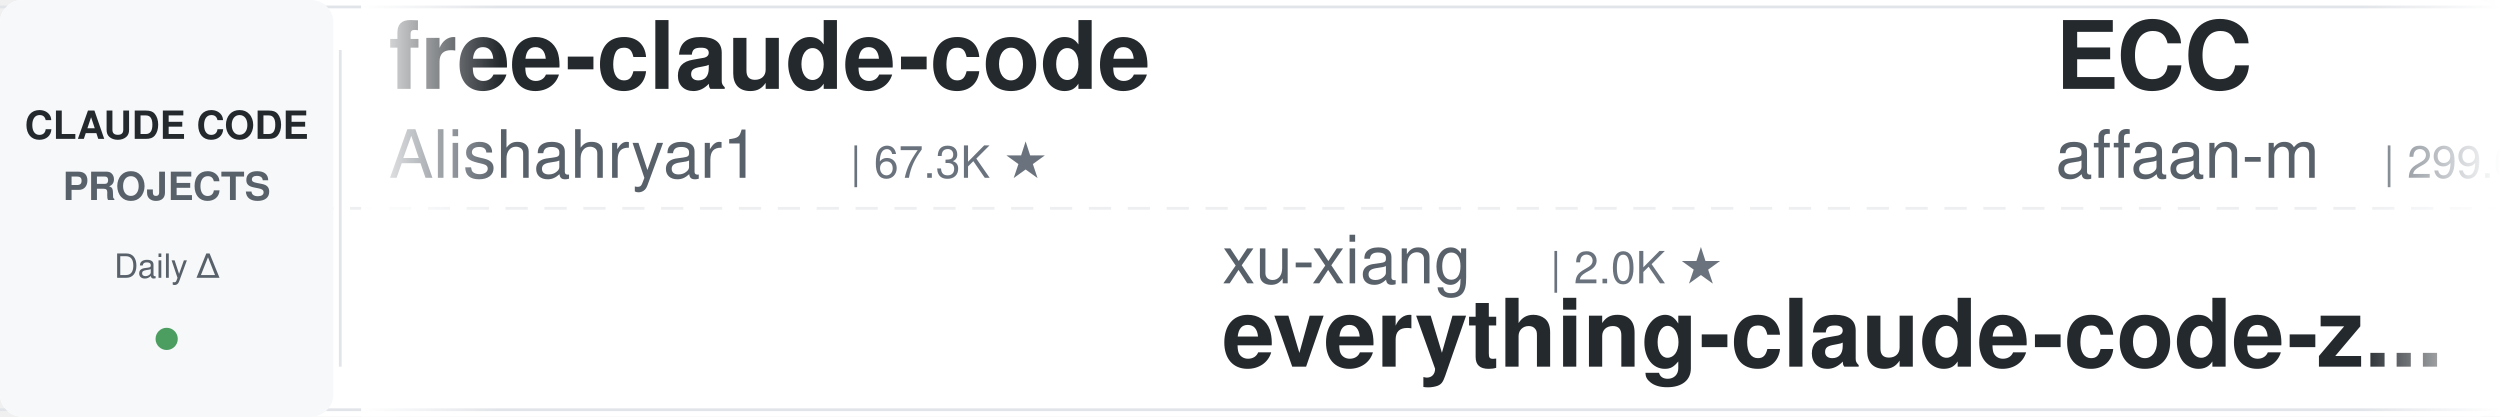
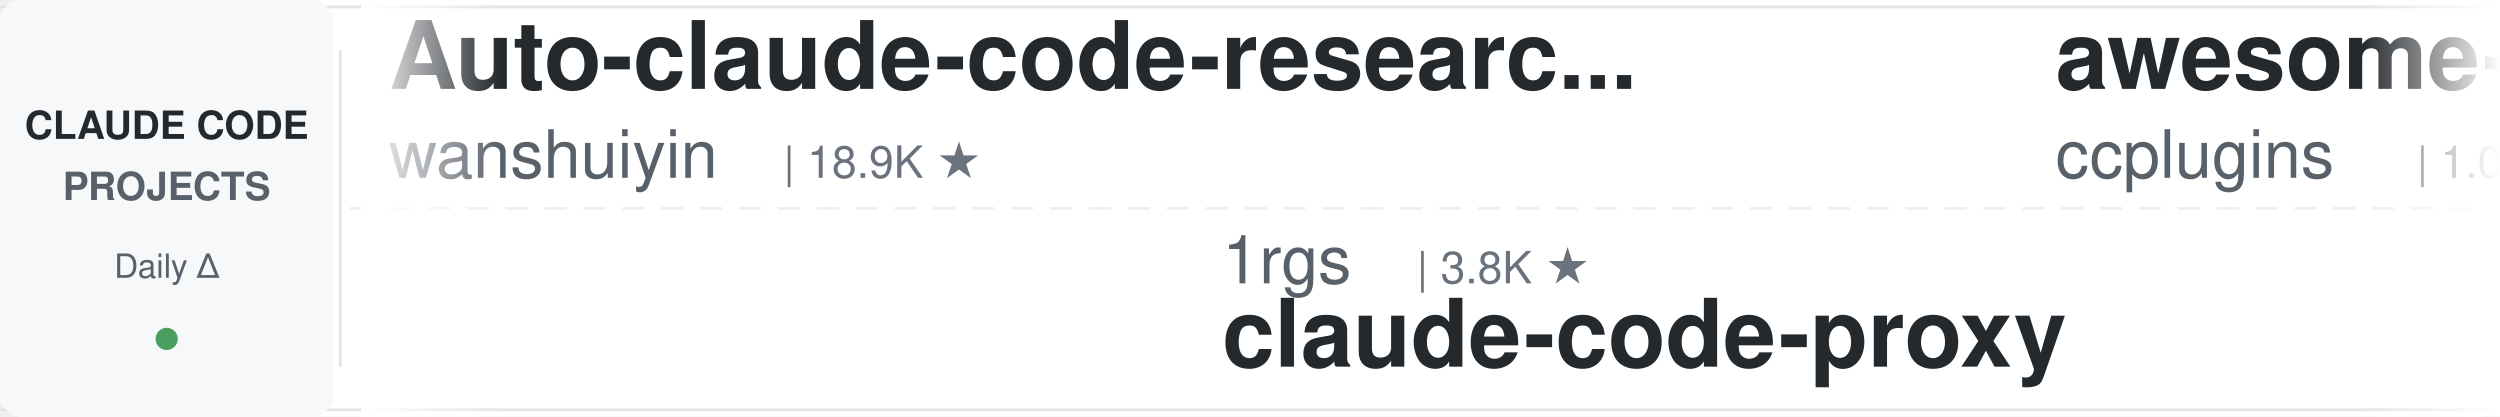
<svg xmlns="http://www.w3.org/2000/svg" width="900" height="150">
  <defs>
    <linearGradient id="leftFade" x1="0%" y1="0%" x2="100%" y2="0%">
      <stop offset="0%" style="stop-color:#ffffff;stop-opacity:1" />
      <stop offset="100%" style="stop-color:#ffffff;stop-opacity:0" />
    </linearGradient>
    <linearGradient id="rightFade" x1="0%" y1="0%" x2="100%" y2="0%">
      <stop offset="0%" style="stop-color:#ffffff;stop-opacity:0" />
      <stop offset="100%" style="stop-color:#ffffff;stop-opacity:1" />
    </linearGradient>
  </defs>
  <rect width="900" height="150" fill="#ffffff" rx="8" />
  <rect x="0" y="2" width="900" height="1" fill="#e1e4e8" />
  <rect x="0" y="147" width="900" height="1" fill="#e1e4e8" />
  <line x1="0" y1="75" x2="900" y2="75" stroke="#e1e4e8" stroke-width="1" stroke-dasharray="8 6" opacity="0.6" />
  <rect x="0" y="0" width="120" height="150" fill="#f6f8fa" rx="8" />
  <text x="60" y="50" font-family="-apple-system, BlinkMacSystemFont, 'Segoe UI', Helvetica, Arial, sans-serif" font-size="14" font-weight="600" fill="#24292e" text-anchor="middle">CLAUDE CODE</text>
  <text x="60" y="72" font-family="-apple-system, BlinkMacSystemFont, 'Segoe UI', Helvetica, Arial, sans-serif" font-size="14" font-weight="600" fill="#586069" text-anchor="middle">PROJECTS</text>
  <text x="60" y="100" font-family="-apple-system, BlinkMacSystemFont, 'Segoe UI', Helvetica, Arial, sans-serif" font-size="12" font-weight="500" fill="#586069" text-anchor="middle">Daily Δ</text>
  <circle cx="60" cy="122" r="4" fill="#22863a" opacity="0.8" />
  <rect x="122" y="18" width="1" height="114" fill="#e1e4e8" />
  <clipPath id="tickerClip">
    <rect x="130" y="0" width="770" height="150" />
  </clipPath>
  <g clip-path="url(#tickerClip)">
    <g id="tickerItems">
      <animateTransform attributeName="transform" attributeType="XML" type="translate" from="0 0" to="-3000 0" dur="54s" repeatCount="indefinite" />
      <g transform="translate(0, 0)">
-         <text x="140" y="32" font-family="-apple-system, BlinkMacSystemFont, 'Segoe UI', Helvetica, Arial, sans-serif" font-size="34" font-weight="600" fill="#24292e">free-claude-code</text>
-         <text x="140" y="64" font-family="-apple-system, BlinkMacSystemFont, 'Segoe UI', Helvetica, Arial, sans-serif" font-size="24" font-weight="400" fill="#586069">Alishahryar1</text>
-         <text x="306" y="64" font-family="-apple-system, BlinkMacSystemFont, 'Segoe UI', Helvetica, Arial, sans-serif" font-size="16" font-weight="500" fill="#6a737d">| 67.3K ★</text>
+         <text x="140" y="32" font-family="-apple-system, BlinkMacSystemFont, 'Segoe UI', Helvetica, Arial, sans-serif" font-size="34" font-weight="600" fill="#24292e">Auto-claude-code-researc...</text>
+         <text x="140" y="64" font-family="-apple-system, BlinkMacSystemFont, 'Segoe UI', Helvetica, Arial, sans-serif" font-size="24" font-weight="400" fill="#586069">wanshuiyin</text>
+         <text x="282" y="64" font-family="-apple-system, BlinkMacSystemFont, 'Segoe UI', Helvetica, Arial, sans-serif" font-size="16" font-weight="500" fill="#6a737d">| 18.9K ★</text>
      </g>
      <g transform="translate(300, 0)">
-         <text x="140" y="102" font-family="-apple-system, BlinkMacSystemFont, 'Segoe UI', Helvetica, Arial, sans-serif" font-size="24" font-weight="400" fill="#586069">xu-xiang</text>
-         <text x="258" y="102" font-family="-apple-system, BlinkMacSystemFont, 'Segoe UI', Helvetica, Arial, sans-serif" font-size="16" font-weight="500" fill="#6a737d">| 2.0K ★</text>
-         <text x="140" y="132" font-family="-apple-system, BlinkMacSystemFont, 'Segoe UI', Helvetica, Arial, sans-serif" font-size="34" font-weight="600" fill="#24292e">everything-claude-code-z...</text>
+         <text x="140" y="102" font-family="-apple-system, BlinkMacSystemFont, 'Segoe UI', Helvetica, Arial, sans-serif" font-size="24" font-weight="400" fill="#586069">1rgs</text>
+         <text x="210" y="102" font-family="-apple-system, BlinkMacSystemFont, 'Segoe UI', Helvetica, Arial, sans-serif" font-size="16" font-weight="500" fill="#6a737d">| 3.8K ★</text>
+         <text x="140" y="132" font-family="-apple-system, BlinkMacSystemFont, 'Segoe UI', Helvetica, Arial, sans-serif" font-size="34" font-weight="600" fill="#24292e">claude-code-proxy</text>
      </g>
      <g transform="translate(600, 0)">
-         <text x="140" y="32" font-family="-apple-system, BlinkMacSystemFont, 'Segoe UI', Helvetica, Arial, sans-serif" font-size="34" font-weight="600" fill="#24292e">ECC</text>
-         <text x="140" y="64" font-family="-apple-system, BlinkMacSystemFont, 'Segoe UI', Helvetica, Arial, sans-serif" font-size="24" font-weight="400" fill="#586069">affaan-m</text>
-         <text x="258" y="64" font-family="-apple-system, BlinkMacSystemFont, 'Segoe UI', Helvetica, Arial, sans-serif" font-size="16" font-weight="500" fill="#6a737d">| 299.6K ★</text>
+         <text x="140" y="32" font-family="-apple-system, BlinkMacSystemFont, 'Segoe UI', Helvetica, Arial, sans-serif" font-size="34" font-weight="600" fill="#24292e">awesome-claude-code-plug...</text>
+         <text x="140" y="64" font-family="-apple-system, BlinkMacSystemFont, 'Segoe UI', Helvetica, Arial, sans-serif" font-size="24" font-weight="400" fill="#586069">ccplugins</text>
+         <text x="270" y="64" font-family="-apple-system, BlinkMacSystemFont, 'Segoe UI', Helvetica, Arial, sans-serif" font-size="16" font-weight="500" fill="#6a737d">| 1.0K ★</text>
      </g>
      <g transform="translate(900, 0)">
        <text x="140" y="102" font-family="-apple-system, BlinkMacSystemFont, 'Segoe UI', Helvetica, Arial, sans-serif" font-size="24" font-weight="400" fill="#586069">musistudio</text>
        <text x="282" y="102" font-family="-apple-system, BlinkMacSystemFont, 'Segoe UI', Helvetica, Arial, sans-serif" font-size="16" font-weight="500" fill="#6a737d">| 38.1K ★</text>
        <text x="140" y="132" font-family="-apple-system, BlinkMacSystemFont, 'Segoe UI', Helvetica, Arial, sans-serif" font-size="34" font-weight="600" fill="#24292e">claude-code-router</text>
      </g>
      <g transform="translate(1200, 0)">
-         <text x="140" y="32" font-family="-apple-system, BlinkMacSystemFont, 'Segoe UI', Helvetica, Arial, sans-serif" font-size="34" font-weight="600" fill="#24292e">claude_codex_bridge</text>
-         <text x="140" y="64" font-family="-apple-system, BlinkMacSystemFont, 'Segoe UI', Helvetica, Arial, sans-serif" font-size="24" font-weight="400" fill="#586069">SeemSeam</text>
-         <text x="258" y="64" font-family="-apple-system, BlinkMacSystemFont, 'Segoe UI', Helvetica, Arial, sans-serif" font-size="16" font-weight="500" fill="#6a737d">| 3.6K ★</text>
+         <text x="140" y="32" font-family="-apple-system, BlinkMacSystemFont, 'Segoe UI', Helvetica, Arial, sans-serif" font-size="34" font-weight="600" fill="#24292e">how-claude-code-works</text>
+         <text x="140" y="64" font-family="-apple-system, BlinkMacSystemFont, 'Segoe UI', Helvetica, Arial, sans-serif" font-size="24" font-weight="400" fill="#586069">Windy3f3f3f3f</text>
+         <text x="318" y="64" font-family="-apple-system, BlinkMacSystemFont, 'Segoe UI', Helvetica, Arial, sans-serif" font-size="16" font-weight="500" fill="#6a737d">| 3.8K ★</text>
      </g>
      <g transform="translate(1500, 0)">
-         <text x="140" y="102" font-family="-apple-system, BlinkMacSystemFont, 'Segoe UI', Helvetica, Arial, sans-serif" font-size="24" font-weight="400" fill="#586069">ChrisWiles</text>
-         <text x="282" y="102" font-family="-apple-system, BlinkMacSystemFont, 'Segoe UI', Helvetica, Arial, sans-serif" font-size="16" font-weight="500" fill="#6a737d">| 6.1K ★</text>
-         <text x="140" y="132" font-family="-apple-system, BlinkMacSystemFont, 'Segoe UI', Helvetica, Arial, sans-serif" font-size="34" font-weight="600" fill="#24292e">claude-code-showcase</text>
+         <text x="140" y="102" font-family="-apple-system, BlinkMacSystemFont, 'Segoe UI', Helvetica, Arial, sans-serif" font-size="24" font-weight="400" fill="#586069">disler</text>
+         <text x="234" y="102" font-family="-apple-system, BlinkMacSystemFont, 'Segoe UI', Helvetica, Arial, sans-serif" font-size="16" font-weight="500" fill="#6a737d">| 4.0K ★</text>
+         <text x="140" y="132" font-family="-apple-system, BlinkMacSystemFont, 'Segoe UI', Helvetica, Arial, sans-serif" font-size="34" font-weight="600" fill="#24292e">claude-code-hooks-master...</text>
      </g>
      <g transform="translate(1800, 0)">
-         <text x="140" y="32" font-family="-apple-system, BlinkMacSystemFont, 'Segoe UI', Helvetica, Arial, sans-serif" font-size="34" font-weight="600" fill="#24292e">claude-code-local</text>
-         <text x="140" y="64" font-family="-apple-system, BlinkMacSystemFont, 'Segoe UI', Helvetica, Arial, sans-serif" font-size="24" font-weight="400" fill="#586069">nicedreamzapp</text>
-         <text x="318" y="64" font-family="-apple-system, BlinkMacSystemFont, 'Segoe UI', Helvetica, Arial, sans-serif" font-size="16" font-weight="500" fill="#6a737d">| 3.5K ★</text>
+         <text x="140" y="32" font-family="-apple-system, BlinkMacSystemFont, 'Segoe UI', Helvetica, Arial, sans-serif" font-size="34" font-weight="600" fill="#24292e">ClaudeCodeAgents</text>
+         <text x="140" y="64" font-family="-apple-system, BlinkMacSystemFont, 'Segoe UI', Helvetica, Arial, sans-serif" font-size="24" font-weight="400" fill="#586069">darcyegb</text>
+         <text x="258" y="64" font-family="-apple-system, BlinkMacSystemFont, 'Segoe UI', Helvetica, Arial, sans-serif" font-size="16" font-weight="500" fill="#6a737d">| 779 ★</text>
      </g>
      <g transform="translate(2100, 0)">
-         <text x="140" y="102" font-family="-apple-system, BlinkMacSystemFont, 'Segoe UI', Helvetica, Arial, sans-serif" font-size="24" font-weight="400" fill="#586069">jqueryscript</text>
-         <text x="306" y="102" font-family="-apple-system, BlinkMacSystemFont, 'Segoe UI', Helvetica, Arial, sans-serif" font-size="16" font-weight="500" fill="#6a737d">| 544 ★</text>
-         <text x="140" y="132" font-family="-apple-system, BlinkMacSystemFont, 'Segoe UI', Helvetica, Arial, sans-serif" font-size="34" font-weight="600" fill="#24292e">awesome-claude-code</text>
+         <text x="140" y="102" font-family="-apple-system, BlinkMacSystemFont, 'Segoe UI', Helvetica, Arial, sans-serif" font-size="24" font-weight="400" fill="#586069">Maciek-roboblog</text>
+         <text x="342" y="102" font-family="-apple-system, BlinkMacSystemFont, 'Segoe UI', Helvetica, Arial, sans-serif" font-size="16" font-weight="500" fill="#6a737d">| 8.8K ★</text>
+         <text x="140" y="132" font-family="-apple-system, BlinkMacSystemFont, 'Segoe UI', Helvetica, Arial, sans-serif" font-size="34" font-weight="600" fill="#24292e">Claude-Code-Usage-Monito...</text>
      </g>
      <g transform="translate(2400, 0)">
-         <text x="140" y="32" font-family="-apple-system, BlinkMacSystemFont, 'Segoe UI', Helvetica, Arial, sans-serif" font-size="34" font-weight="600" fill="#24292e">claude-code-workflows</text>
-         <text x="140" y="64" font-family="-apple-system, BlinkMacSystemFont, 'Segoe UI', Helvetica, Arial, sans-serif" font-size="24" font-weight="400" fill="#586069">OneRedOak</text>
-         <text x="270" y="64" font-family="-apple-system, BlinkMacSystemFont, 'Segoe UI', Helvetica, Arial, sans-serif" font-size="16" font-weight="500" fill="#6a737d">| 3.9K ★</text>
+         <text x="140" y="32" font-family="-apple-system, BlinkMacSystemFont, 'Segoe UI', Helvetica, Arial, sans-serif" font-size="34" font-weight="600" fill="#24292e">Open-ClaudeCode</text>
+         <text x="140" y="64" font-family="-apple-system, BlinkMacSystemFont, 'Segoe UI', Helvetica, Arial, sans-serif" font-size="24" font-weight="400" fill="#586069">LING71671</text>
+         <text x="270" y="64" font-family="-apple-system, BlinkMacSystemFont, 'Segoe UI', Helvetica, Arial, sans-serif" font-size="16" font-weight="500" fill="#6a737d">| 980 ★</text>
      </g>
      <g transform="translate(2700, 0)">
-         <text x="140" y="102" font-family="-apple-system, BlinkMacSystemFont, 'Segoe UI', Helvetica, Arial, sans-serif" font-size="24" font-weight="400" fill="#586069">Pimzino</text>
-         <text x="246" y="102" font-family="-apple-system, BlinkMacSystemFont, 'Segoe UI', Helvetica, Arial, sans-serif" font-size="16" font-weight="500" fill="#6a737d">| 3.9K ★</text>
-         <text x="140" y="132" font-family="-apple-system, BlinkMacSystemFont, 'Segoe UI', Helvetica, Arial, sans-serif" font-size="34" font-weight="600" fill="#24292e">claude-code-spec-workflo...</text>
+         <text x="140" y="102" font-family="-apple-system, BlinkMacSystemFont, 'Segoe UI', Helvetica, Arial, sans-serif" font-size="24" font-weight="400" fill="#586069">Donchitos</text>
+         <text x="270" y="102" font-family="-apple-system, BlinkMacSystemFont, 'Segoe UI', Helvetica, Arial, sans-serif" font-size="16" font-weight="500" fill="#6a737d">| 37.0K ★</text>
+         <text x="140" y="132" font-family="-apple-system, BlinkMacSystemFont, 'Segoe UI', Helvetica, Arial, sans-serif" font-size="34" font-weight="600" fill="#24292e">Claude-Code-Game-Studios</text>
      </g>
      <g transform="translate(3000, 0)">
-         <text x="140" y="32" font-family="-apple-system, BlinkMacSystemFont, 'Segoe UI', Helvetica, Arial, sans-serif" font-size="34" font-weight="600" fill="#24292e">free-claude-code</text>
-         <text x="140" y="64" font-family="-apple-system, BlinkMacSystemFont, 'Segoe UI', Helvetica, Arial, sans-serif" font-size="24" font-weight="400" fill="#586069">Alishahryar1</text>
-         <text x="306" y="64" font-family="-apple-system, BlinkMacSystemFont, 'Segoe UI', Helvetica, Arial, sans-serif" font-size="16" font-weight="500" fill="#6a737d">| 67.3K ★</text>
+         <text x="140" y="32" font-family="-apple-system, BlinkMacSystemFont, 'Segoe UI', Helvetica, Arial, sans-serif" font-size="34" font-weight="600" fill="#24292e">Auto-claude-code-researc...</text>
+         <text x="140" y="64" font-family="-apple-system, BlinkMacSystemFont, 'Segoe UI', Helvetica, Arial, sans-serif" font-size="24" font-weight="400" fill="#586069">wanshuiyin</text>
+         <text x="282" y="64" font-family="-apple-system, BlinkMacSystemFont, 'Segoe UI', Helvetica, Arial, sans-serif" font-size="16" font-weight="500" fill="#6a737d">| 18.9K ★</text>
      </g>
      <g transform="translate(3300, 0)">
-         <text x="140" y="102" font-family="-apple-system, BlinkMacSystemFont, 'Segoe UI', Helvetica, Arial, sans-serif" font-size="24" font-weight="400" fill="#586069">xu-xiang</text>
-         <text x="258" y="102" font-family="-apple-system, BlinkMacSystemFont, 'Segoe UI', Helvetica, Arial, sans-serif" font-size="16" font-weight="500" fill="#6a737d">| 2.0K ★</text>
-         <text x="140" y="132" font-family="-apple-system, BlinkMacSystemFont, 'Segoe UI', Helvetica, Arial, sans-serif" font-size="34" font-weight="600" fill="#24292e">everything-claude-code-z...</text>
+         <text x="140" y="102" font-family="-apple-system, BlinkMacSystemFont, 'Segoe UI', Helvetica, Arial, sans-serif" font-size="24" font-weight="400" fill="#586069">1rgs</text>
+         <text x="210" y="102" font-family="-apple-system, BlinkMacSystemFont, 'Segoe UI', Helvetica, Arial, sans-serif" font-size="16" font-weight="500" fill="#6a737d">| 3.8K ★</text>
+         <text x="140" y="132" font-family="-apple-system, BlinkMacSystemFont, 'Segoe UI', Helvetica, Arial, sans-serif" font-size="34" font-weight="600" fill="#24292e">claude-code-proxy</text>
      </g>
      <g transform="translate(3600, 0)">
-         <text x="140" y="32" font-family="-apple-system, BlinkMacSystemFont, 'Segoe UI', Helvetica, Arial, sans-serif" font-size="34" font-weight="600" fill="#24292e">ECC</text>
-         <text x="140" y="64" font-family="-apple-system, BlinkMacSystemFont, 'Segoe UI', Helvetica, Arial, sans-serif" font-size="24" font-weight="400" fill="#586069">affaan-m</text>
-         <text x="258" y="64" font-family="-apple-system, BlinkMacSystemFont, 'Segoe UI', Helvetica, Arial, sans-serif" font-size="16" font-weight="500" fill="#6a737d">| 299.6K ★</text>
+         <text x="140" y="32" font-family="-apple-system, BlinkMacSystemFont, 'Segoe UI', Helvetica, Arial, sans-serif" font-size="34" font-weight="600" fill="#24292e">awesome-claude-code-plug...</text>
+         <text x="140" y="64" font-family="-apple-system, BlinkMacSystemFont, 'Segoe UI', Helvetica, Arial, sans-serif" font-size="24" font-weight="400" fill="#586069">ccplugins</text>
+         <text x="270" y="64" font-family="-apple-system, BlinkMacSystemFont, 'Segoe UI', Helvetica, Arial, sans-serif" font-size="16" font-weight="500" fill="#6a737d">| 1.0K ★</text>
      </g>
      <g transform="translate(3900, 0)">
        <text x="140" y="102" font-family="-apple-system, BlinkMacSystemFont, 'Segoe UI', Helvetica, Arial, sans-serif" font-size="24" font-weight="400" fill="#586069">musistudio</text>
        <text x="282" y="102" font-family="-apple-system, BlinkMacSystemFont, 'Segoe UI', Helvetica, Arial, sans-serif" font-size="16" font-weight="500" fill="#6a737d">| 38.1K ★</text>
        <text x="140" y="132" font-family="-apple-system, BlinkMacSystemFont, 'Segoe UI', Helvetica, Arial, sans-serif" font-size="34" font-weight="600" fill="#24292e">claude-code-router</text>
      </g>
    </g>
  </g>
  <rect x="130" y="0" width="50" height="150" fill="url(#leftFade)" />
  <rect x="850" y="0" width="50" height="150" fill="url(#rightFade)" />
</svg>
